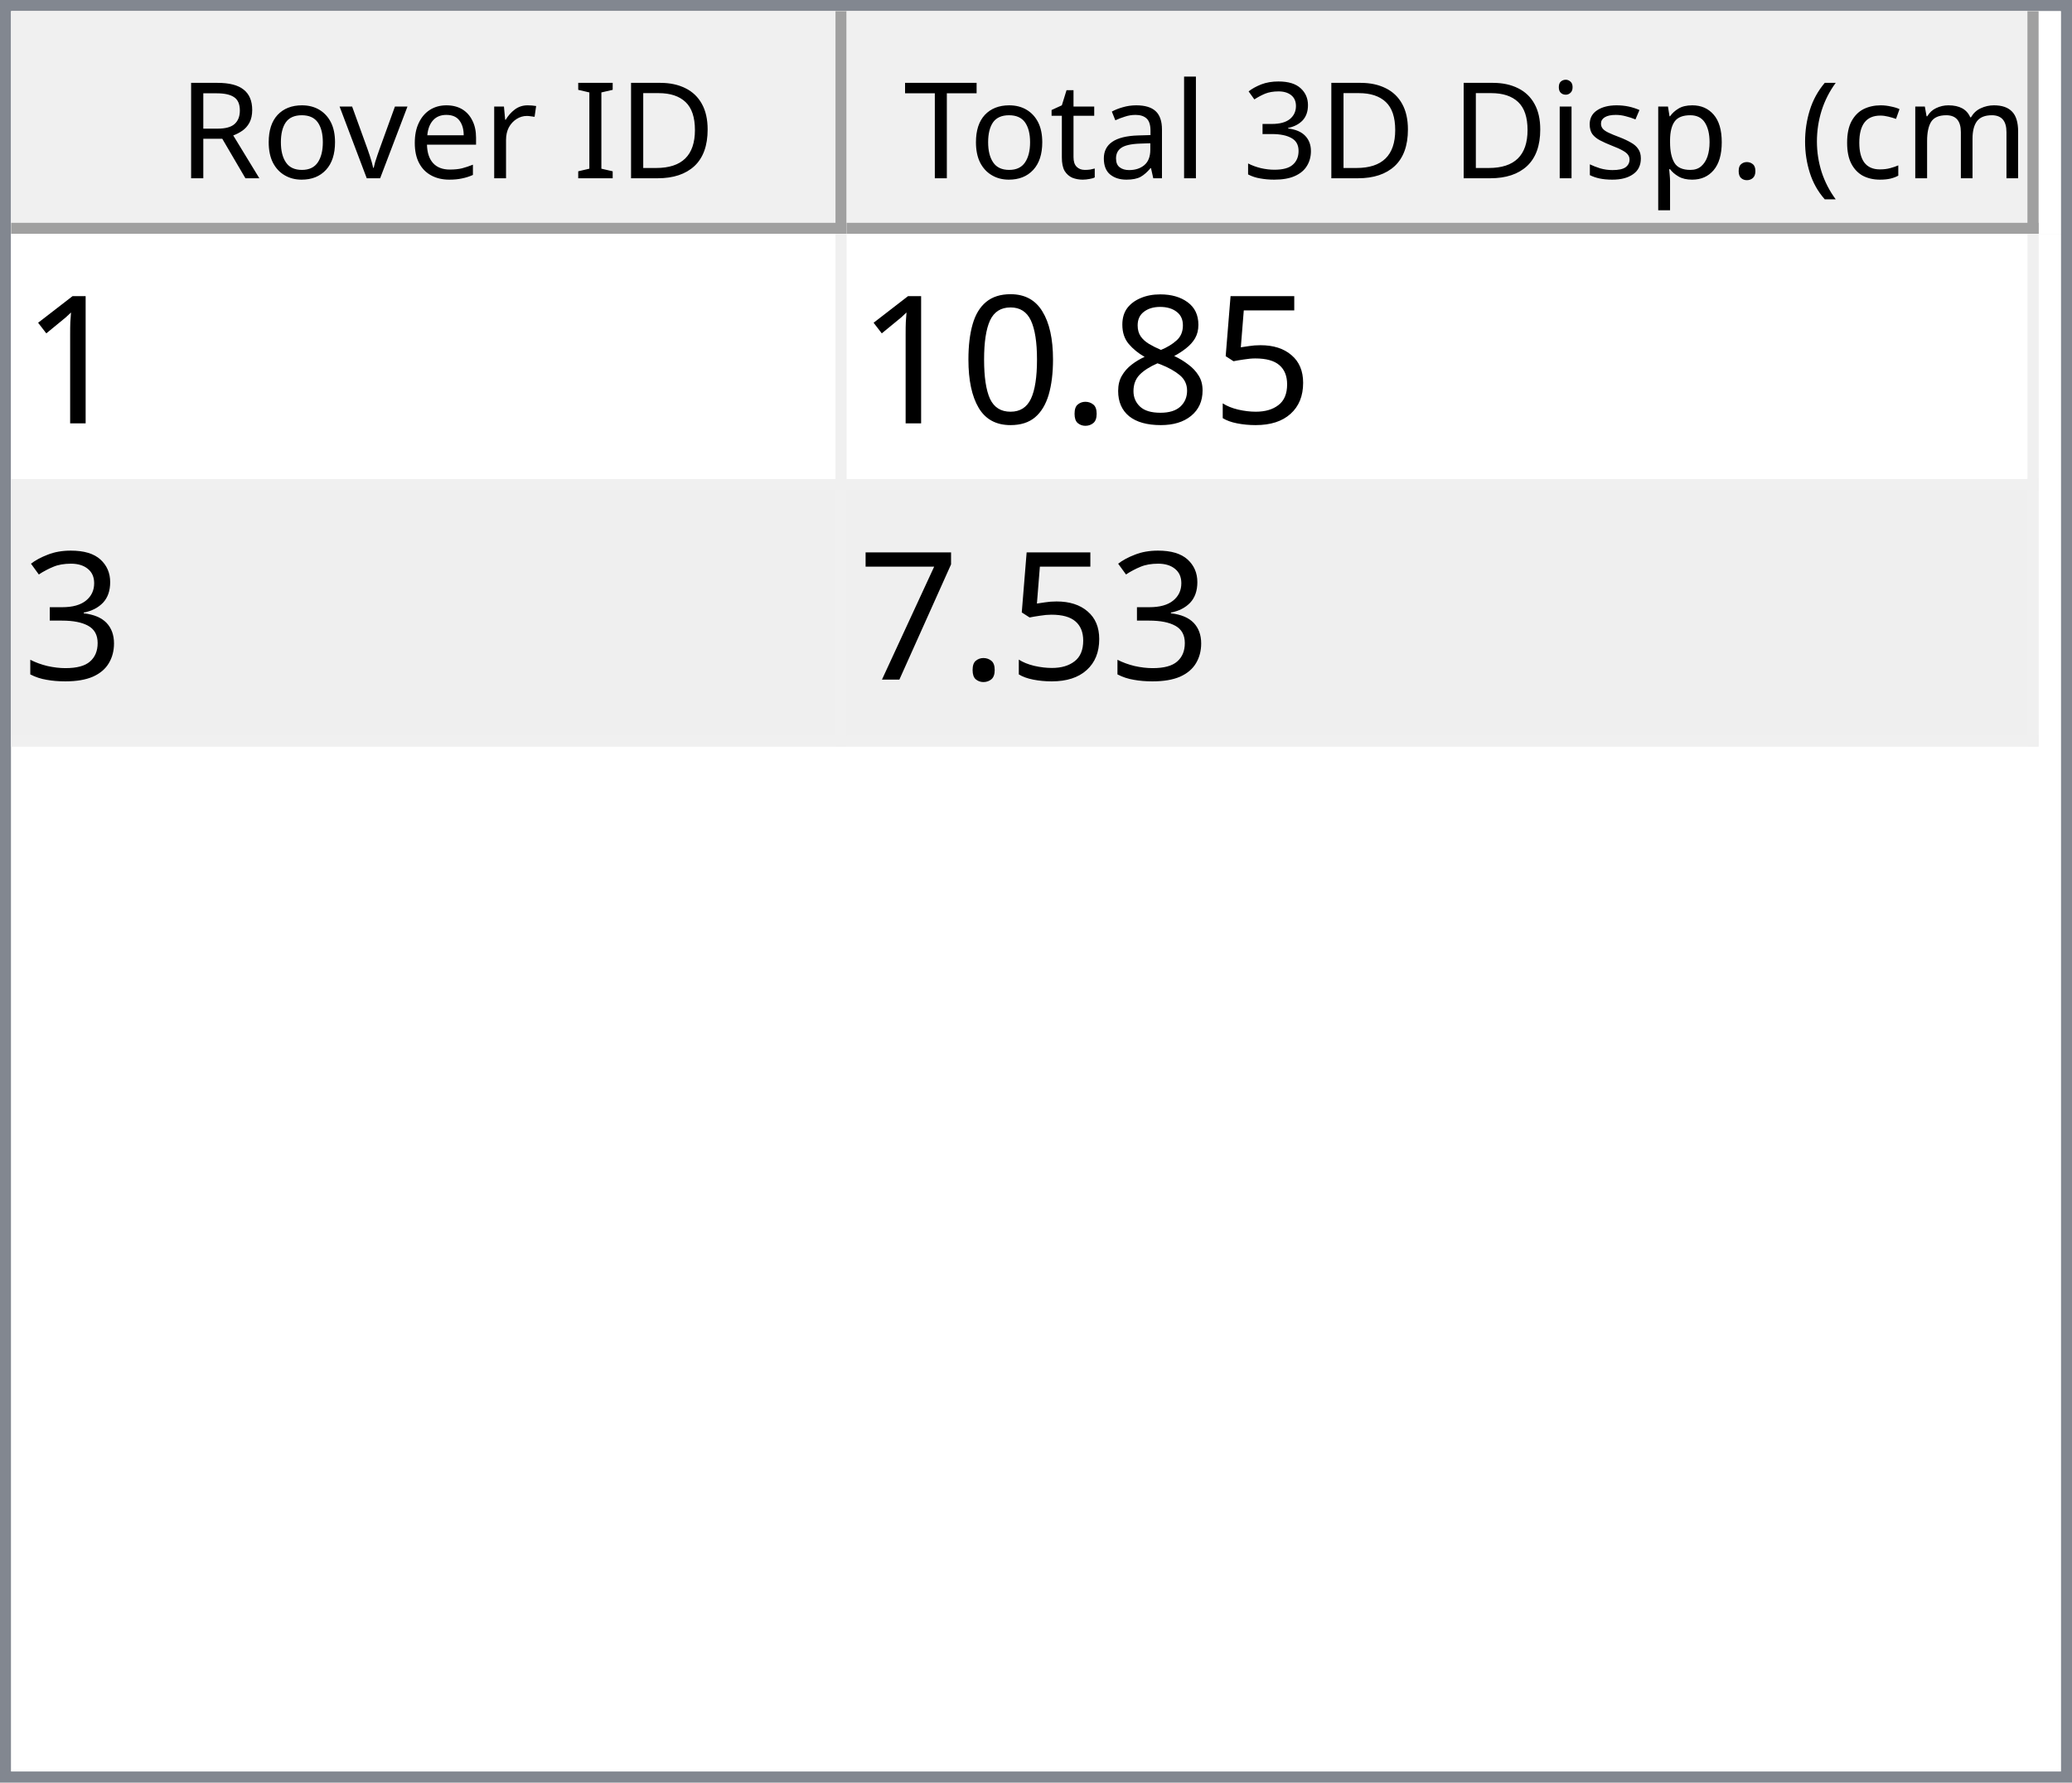
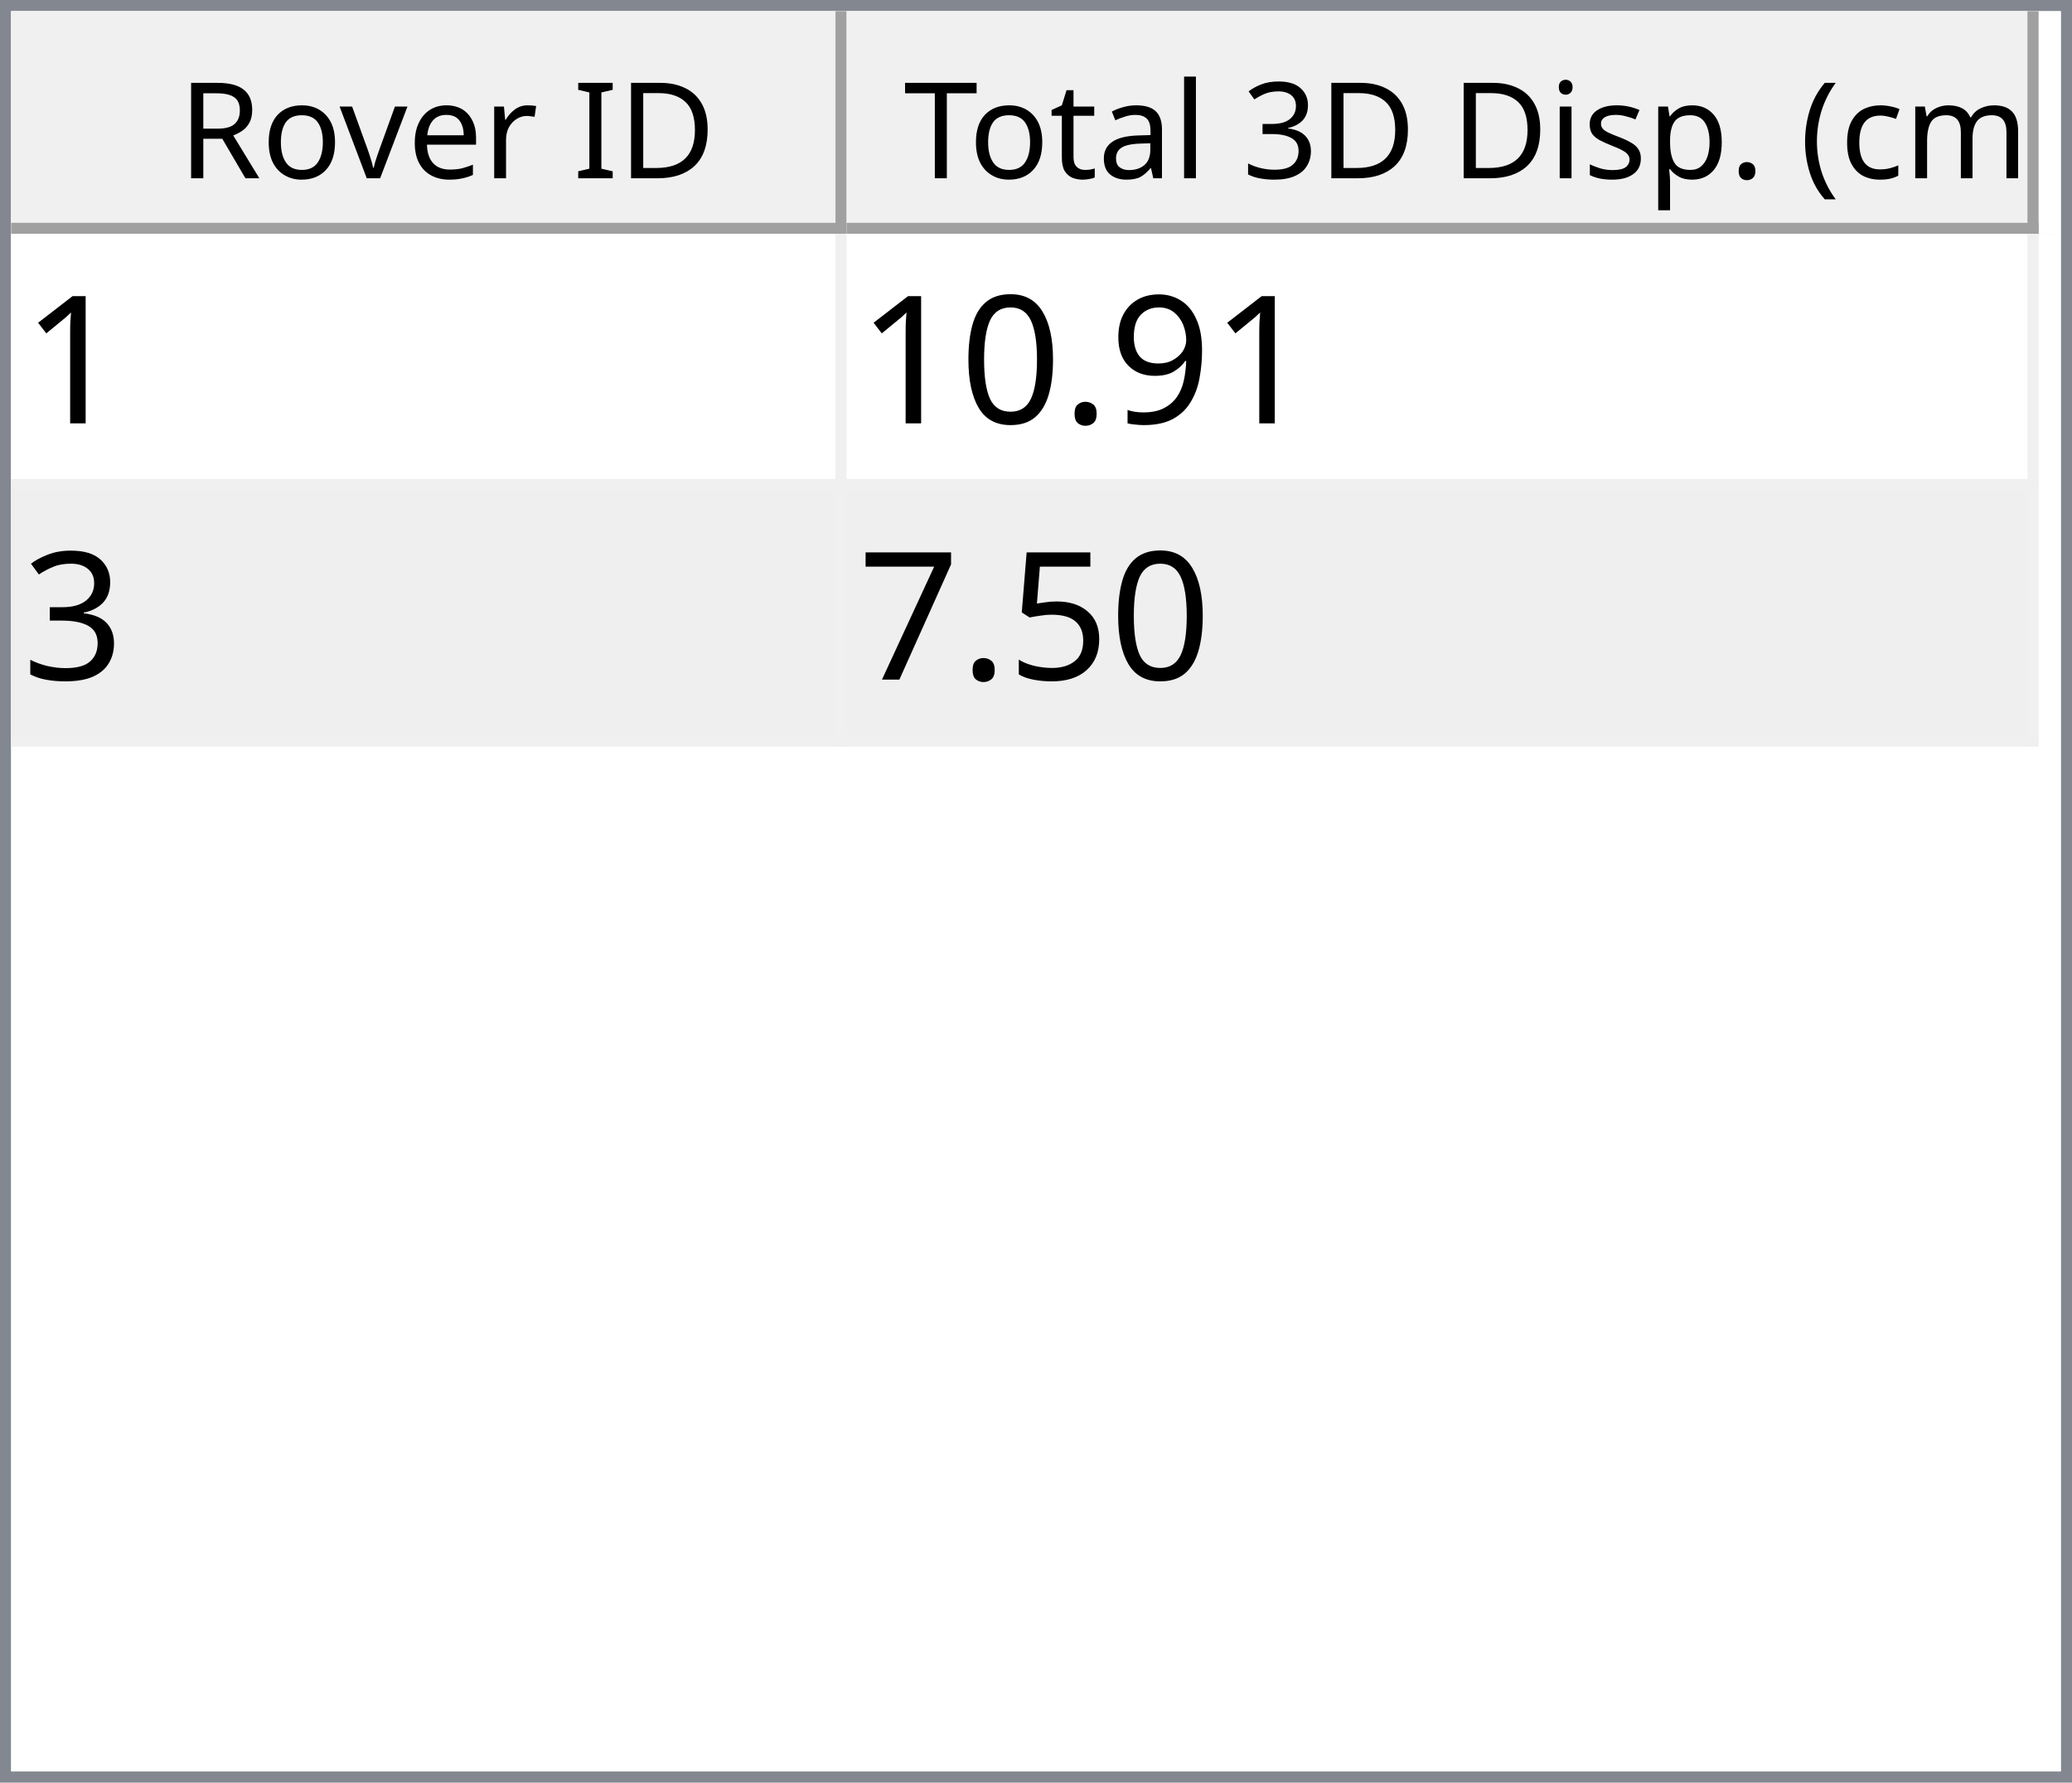
<svg xmlns="http://www.w3.org/2000/svg" style="fill-opacity:1; color-rendering:auto; color-interpolation:auto; text-rendering:auto; stroke:black; stroke-linecap:square; stroke-miterlimit:10; shape-rendering:auto; stroke-opacity:1; fill:black; stroke-dasharray:none; font-weight:normal; stroke-width:1; font-family:'Dialog'; font-style:normal; stroke-linejoin:miter; font-size:12px; stroke-dashoffset:0; image-rendering:auto;" width="186" height="160">
  <defs id="genericDefs" />
  <g>
    <defs id="defs1">
      <clipPath clipPathUnits="userSpaceOnUse" id="clipPath1">
        <path d="M0 0 L186 0 L186 160 L0 160 L0 0 Z" />
      </clipPath>
      <clipPath clipPathUnits="userSpaceOnUse" id="clipPath2">
        <path d="M0 0 L0 160 L186 160 L186 0 Z" />
      </clipPath>
      <clipPath clipPathUnits="userSpaceOnUse" id="clipPath3">
        <path d="M0 0 L0 20 L184 20 L184 0 Z" />
      </clipPath>
      <clipPath clipPathUnits="userSpaceOnUse" id="clipPath4">
        <path d="M0 0 L0 20 L75 20 L75 0 Z" />
      </clipPath>
      <clipPath clipPathUnits="userSpaceOnUse" id="clipPath5">
        <path d="M1 1 L1 19 L74 19 L74 1 Z" />
      </clipPath>
      <clipPath clipPathUnits="userSpaceOnUse" id="clipPath6">
        <path d="M0 0 L0 18 L73 18 L73 0 Z" />
      </clipPath>
      <clipPath clipPathUnits="userSpaceOnUse" id="clipPath7">
        <path d="M-0.5 -0.5 L-0.5 19.5 L74.5 19.5 L74.5 -0.5 Z" />
      </clipPath>
      <clipPath clipPathUnits="userSpaceOnUse" id="clipPath8">
        <path d="M0 0 L0 20 L107 20 L107 0 Z" />
      </clipPath>
      <clipPath clipPathUnits="userSpaceOnUse" id="clipPath9">
        <path d="M1 1 L1 19 L106 19 L106 1 Z" />
      </clipPath>
      <clipPath clipPathUnits="userSpaceOnUse" id="clipPath10">
        <path d="M0 0 L0 18 L105 18 L105 0 Z" />
      </clipPath>
      <clipPath clipPathUnits="userSpaceOnUse" id="clipPath11">
        <path d="M-0.5 -0.5 L-0.5 19.5 L106.5 19.5 L106.5 -0.5 Z" />
      </clipPath>
      <clipPath clipPathUnits="userSpaceOnUse" id="clipPath12">
        <path d="M0 0 L0 138 L184 138 L184 0 Z" />
      </clipPath>
      <clipPath clipPathUnits="userSpaceOnUse" id="clipPath13">
        <path d="M0 0 L0 46 L182 46 L182 0 Z" />
      </clipPath>
      <clipPath clipPathUnits="userSpaceOnUse" id="clipPath14">
        <path d="M-0.5 -0.5 L-0.5 45.5 L181.5 45.5 L181.5 -0.5 Z" />
      </clipPath>
      <clipPath clipPathUnits="userSpaceOnUse" id="clipPath15">
        <path d="M0 0 L0 22 L74 22 L74 0 Z" />
      </clipPath>
      <clipPath clipPathUnits="userSpaceOnUse" id="clipPath16">
        <path d="M0 0 L0 22 L106 22 L106 0 Z" />
      </clipPath>
      <font horiz-adv-x="64.551" id="font1">
        <font-face ascent="107.91" descent="25.098" units-per-em="100" style="font-style:normal; font-family:Segoe UI; font-weight:normal;" />
        <missing-glyph horiz-adv-x="64.551" d="M8.109 0 L8.109 68.266 L56.453 68.266 L56.453 0 L8.109 0 ZM15.328 7.234 L49.219 7.234 L49.219 61.031 L15.328 61.031 L15.328 7.234 Z" />
        <glyph unicode="D" horiz-adv-x="70.117" d="M9.188 0 L9.188 70.016 L28.516 70.016 Q65.531 70.016 65.531 35.891 Q65.531 19.672 55.25 9.836 Q44.969 0 27.734 0 L9.188 0 ZM17.391 62.594 L17.391 7.422 L27.828 7.422 Q41.609 7.422 49.273 14.797 Q56.938 22.172 56.938 35.688 Q56.938 62.594 28.328 62.594 L17.391 62.594 Z" />
        <glyph unicode="I" horiz-adv-x="26.611" d="M17.391 0 L9.188 0 L9.188 70.016 L17.391 70.016 L17.391 0 Z" />
        <glyph unicode=" " horiz-adv-x="27.393" d="" />
        <glyph unicode="r" horiz-adv-x="34.766" d="M34.188 41.891 Q32.078 43.5 28.125 43.5 Q23 43.5 19.555 38.672 Q16.109 33.844 16.109 25.484 L16.109 0 L8.109 0 L8.109 50 L16.109 50 L16.109 39.703 L16.312 39.703 Q18.016 44.969 21.531 47.922 Q25.047 50.875 29.391 50.875 Q32.516 50.875 34.188 50.203 L34.188 41.891 Z" />
        <glyph unicode="e" horiz-adv-x="52.295" d="M48.297 23 L12.984 23 Q13.188 14.656 17.484 10.109 Q21.781 5.562 29.297 5.562 Q37.75 5.562 44.828 11.141 L44.828 3.609 Q38.234 -1.172 27.391 -1.172 Q16.797 -1.172 10.742 5.641 Q4.688 12.453 4.688 24.812 Q4.688 36.469 11.305 43.82 Q17.922 51.172 27.734 51.172 Q37.547 51.172 42.922 44.828 Q48.297 38.484 48.297 27.203 L48.297 23 ZM40.094 29.781 Q40.047 36.719 36.75 40.578 Q33.453 44.438 27.594 44.438 Q21.922 44.438 17.969 40.383 Q14.016 36.328 13.094 29.781 L40.094 29.781 Z" />
        <glyph unicode="v" horiz-adv-x="47.9" d="M47.406 50 L27.484 0 L19.625 0 L0.688 50 L9.469 50 L22.172 13.672 Q23.578 9.672 23.922 6.688 L24.125 6.688 Q24.609 10.453 25.688 13.484 L38.969 50 L47.406 50 Z" />
        <glyph unicode="o" horiz-adv-x="58.594" d="M29 -1.172 Q17.922 -1.172 11.305 5.836 Q4.688 12.844 4.688 24.422 Q4.688 37.016 11.57 44.094 Q18.453 51.172 30.172 51.172 Q41.359 51.172 47.633 44.289 Q53.906 37.406 53.906 25.203 Q53.906 13.234 47.141 6.031 Q40.375 -1.172 29 -1.172 ZM29.594 44.438 Q21.875 44.438 17.383 39.188 Q12.891 33.938 12.891 24.703 Q12.891 15.828 17.43 10.695 Q21.969 5.562 29.594 5.562 Q37.359 5.562 41.531 10.594 Q45.703 15.625 45.703 24.906 Q45.703 34.281 41.531 39.359 Q37.359 44.438 29.594 44.438 Z" />
        <glyph unicode="R" horiz-adv-x="59.814" d="M59.375 0 L49.609 0 L37.891 19.625 Q36.281 22.359 34.766 24.289 Q33.25 26.219 31.664 27.438 Q30.078 28.656 28.25 29.219 Q26.422 29.781 24.125 29.781 L17.391 29.781 L17.391 0 L9.188 0 L9.188 70.016 L30.078 70.016 Q34.672 70.016 38.555 68.867 Q42.438 67.719 45.289 65.375 Q48.141 63.031 49.758 59.547 Q51.375 56.062 51.375 51.375 Q51.375 47.703 50.273 44.656 Q49.172 41.609 47.148 39.211 Q45.125 36.812 42.266 35.133 Q39.406 33.453 35.844 32.516 L35.844 32.328 Q37.594 31.547 38.891 30.547 Q40.188 29.547 41.359 28.18 Q42.531 26.812 43.68 25.078 Q44.828 23.344 46.234 21.047 L59.375 0 ZM17.391 62.594 L17.391 37.203 L28.516 37.203 Q31.594 37.203 34.203 38.133 Q36.812 39.062 38.719 40.797 Q40.625 42.531 41.703 45.047 Q42.781 47.562 42.781 50.688 Q42.781 56.297 39.141 59.445 Q35.5 62.594 28.609 62.594 L17.391 62.594 Z" />
        <glyph unicode=")" horiz-adv-x="30.176" d="M8.297 -15.922 L1.172 -15.922 Q16.406 2.344 16.406 26.812 Q16.406 51.469 1.078 70.016 L8.297 70.016 Q23.531 52.156 23.531 26.703 Q23.531 1.375 8.297 -15.922 Z" />
        <glyph unicode="m" horiz-adv-x="86.133" d="M79.109 0 L71.094 0 L71.094 28.719 Q71.094 37.016 68.531 40.727 Q65.969 44.438 59.906 44.438 Q54.781 44.438 51.195 39.75 Q47.609 35.062 47.609 28.516 L47.609 0 L39.594 0 L39.594 29.688 Q39.594 44.438 28.219 44.438 Q22.953 44.438 19.531 40.016 Q16.109 35.594 16.109 28.516 L16.109 0 L8.109 0 L8.109 50 L16.109 50 L16.109 42.094 L16.312 42.094 Q21.625 51.172 31.844 51.172 Q36.969 51.172 40.773 48.312 Q44.578 45.453 46 40.828 Q51.562 51.172 62.594 51.172 Q79.109 51.172 79.109 30.812 L79.109 0 Z" />
        <glyph unicode="c" horiz-adv-x="46.191" d="M42.188 2.297 Q36.422 -1.172 28.516 -1.172 Q17.828 -1.172 11.258 5.789 Q4.688 12.75 4.688 23.828 Q4.688 36.188 11.766 43.68 Q18.844 51.172 30.672 51.172 Q37.25 51.172 42.281 48.734 L42.281 40.531 Q36.719 44.438 30.375 44.438 Q22.703 44.438 17.797 38.945 Q12.891 33.453 12.891 24.516 Q12.891 15.719 17.508 10.641 Q22.125 5.562 29.891 5.562 Q36.422 5.562 42.188 9.906 L42.188 2.297 Z" />
        <glyph unicode="(" horiz-adv-x="30.176" d="M29.109 -15.922 L21.969 -15.922 Q6.844 1.375 6.844 26.703 Q6.844 52.156 21.969 70.016 L29.203 70.016 Q13.875 51.469 13.875 26.812 Q13.875 2.344 29.109 -15.922 Z" />
        <glyph unicode="." horiz-adv-x="21.68" d="M10.891 -1.078 Q8.641 -1.078 7.055 0.539 Q5.469 2.156 5.469 4.391 Q5.469 6.641 7.055 8.273 Q8.641 9.906 10.891 9.906 Q13.188 9.906 14.797 8.273 Q16.406 6.641 16.406 4.391 Q16.406 2.156 14.797 0.539 Q13.188 -1.078 10.891 -1.078 Z" />
        <glyph unicode="p" horiz-adv-x="58.789" d="M16.312 7.234 L16.109 7.234 L16.109 -23 L8.109 -23 L8.109 50 L16.109 50 L16.109 41.219 L16.312 41.219 Q22.219 51.172 33.594 51.172 Q43.266 51.172 48.688 44.461 Q54.109 37.75 54.109 26.469 Q54.109 13.922 48 6.375 Q41.891 -1.172 31.297 -1.172 Q21.578 -1.172 16.312 7.234 ZM16.109 27.391 L16.109 20.406 Q16.109 14.203 20.141 9.883 Q24.172 5.562 30.375 5.562 Q37.641 5.562 41.773 11.133 Q45.906 16.703 45.906 26.609 Q45.906 34.969 42.047 39.703 Q38.188 44.438 31.594 44.438 Q24.609 44.438 20.359 39.578 Q16.109 34.719 16.109 27.391 Z" />
        <glyph unicode="s" horiz-adv-x="42.432" d="M5.078 1.812 L5.078 10.406 Q11.625 5.562 19.484 5.562 Q30.031 5.562 30.031 12.594 Q30.031 14.594 29.125 15.992 Q28.219 17.391 26.68 18.461 Q25.141 19.531 23.07 20.383 Q21 21.234 18.609 22.172 Q15.281 23.484 12.766 24.828 Q10.25 26.172 8.57 27.859 Q6.891 29.547 6.031 31.695 Q5.172 33.844 5.172 36.719 Q5.172 40.234 6.789 42.945 Q8.406 45.656 11.086 47.484 Q13.766 49.312 17.211 50.242 Q20.656 51.172 24.312 51.172 Q30.812 51.172 35.938 48.922 L35.938 40.828 Q30.422 44.438 23.25 44.438 Q21 44.438 19.195 43.922 Q17.391 43.406 16.094 42.477 Q14.797 41.547 14.086 40.258 Q13.375 38.969 13.375 37.406 Q13.375 35.453 14.086 34.133 Q14.797 32.812 16.164 31.789 Q17.531 30.766 19.484 29.938 Q21.438 29.109 23.922 28.125 Q27.25 26.859 29.883 25.516 Q32.516 24.172 34.375 22.484 Q36.234 20.797 37.234 18.602 Q38.234 16.406 38.234 13.375 Q38.234 9.672 36.602 6.938 Q34.969 4.203 32.234 2.398 Q29.5 0.594 25.93 -0.289 Q22.359 -1.172 18.453 -1.172 Q10.75 -1.172 5.078 1.812 Z" />
        <glyph unicode="i" horiz-adv-x="24.219" d="M12.203 62.703 Q10.062 62.703 8.547 64.164 Q7.031 65.625 7.031 67.875 Q7.031 70.125 8.547 71.609 Q10.062 73.094 12.203 73.094 Q14.406 73.094 15.945 71.609 Q17.484 70.125 17.484 67.875 Q17.484 65.719 15.945 64.211 Q14.406 62.703 12.203 62.703 ZM16.109 0 L8.109 0 L8.109 50 L16.109 50 L16.109 0 Z" />
        <glyph unicode="3" horiz-adv-x="53.906" d="M46.531 19.828 Q46.531 15.094 44.75 11.211 Q42.969 7.328 39.719 4.57 Q36.469 1.812 31.93 0.297 Q27.391 -1.219 21.922 -1.219 Q11.922 -1.219 6 2.594 L6 11.188 Q13.094 5.609 22.219 5.609 Q25.875 5.609 28.828 6.539 Q31.781 7.469 33.906 9.227 Q36.031 10.984 37.18 13.477 Q38.328 15.969 38.328 19.094 Q38.328 32.812 18.797 32.812 L12.984 32.812 L12.984 39.594 L18.5 39.594 Q35.797 39.594 35.797 52.484 Q35.797 64.406 22.609 64.406 Q15.188 64.406 8.688 59.422 L8.688 67.188 Q15.375 71.188 24.609 71.188 Q29 71.188 32.57 69.969 Q36.141 68.75 38.68 66.555 Q41.219 64.359 42.609 61.281 Q44 58.203 44 54.5 Q44 40.672 30.031 36.719 L30.031 36.531 Q33.594 36.141 36.625 34.797 Q39.656 33.453 41.852 31.305 Q44.047 29.156 45.289 26.25 Q46.531 23.344 46.531 19.828 Z" />
        <glyph unicode="l" horiz-adv-x="24.219" d="M16.109 0 L8.109 0 L8.109 74.031 L16.109 74.031 L16.109 0 Z" />
        <glyph unicode="a" horiz-adv-x="50.879" d="M43.891 0 L35.891 0 L35.891 7.812 L35.688 7.812 Q30.469 -1.172 20.312 -1.172 Q12.844 -1.172 8.617 2.781 Q4.391 6.734 4.391 13.281 Q4.391 27.297 20.906 29.594 L35.891 31.688 Q35.891 44.438 25.594 44.438 Q16.547 44.438 9.281 38.281 L9.281 46.484 Q16.656 51.172 26.266 51.172 Q43.891 51.172 43.891 32.516 L43.891 0 ZM35.891 25.297 L23.828 23.641 Q18.266 22.859 15.43 20.875 Q12.594 18.891 12.594 13.875 Q12.594 10.203 15.211 7.883 Q17.828 5.562 22.172 5.562 Q28.125 5.562 32.008 9.742 Q35.891 13.922 35.891 20.312 L35.891 25.297 Z" />
        <glyph unicode="t" horiz-adv-x="33.887" d="M31.297 0.484 Q28.469 -1.078 23.828 -1.078 Q10.688 -1.078 10.688 13.578 L10.688 43.172 L2.094 43.172 L2.094 50 L10.688 50 L10.688 62.203 L18.703 64.797 L18.703 50 L31.297 50 L31.297 43.172 L18.703 43.172 L18.703 14.984 Q18.703 9.969 20.414 7.82 Q22.125 5.672 26.078 5.672 Q29.109 5.672 31.297 7.328 L31.297 0.484 Z" />
        <glyph unicode="T" horiz-adv-x="52.393" d="M50.594 62.594 L30.375 62.594 L30.375 0 L22.172 0 L22.172 62.594 L2 62.594 L2 70.016 L50.594 70.016 L50.594 62.594 Z" />
      </font>
      <font horiz-adv-x="75.0" id="font2">
        <font-face ascent="100.537" descent="21.973" units-per-em="100" style="font-style:normal; font-family:sans-serif; font-weight:normal;" />
        <missing-glyph horiz-adv-x="75.0" d="M12.5 0 L12.5 62.5 L62.5 62.5 L62.5 0 L12.5 0 ZM14.062 1.562 L60.938 1.562 L60.938 60.938 L14.062 60.938 L14.062 1.562 Z" />
        <glyph unicode="1" horiz-adv-x="55.615" d="M37.25 0 L28.469 0 L28.469 56 Q25.297 52.984 20.141 49.953 Q14.984 46.922 10.891 45.406 L10.891 53.906 Q18.266 57.375 23.781 62.305 Q29.297 67.234 31.594 71.875 L37.25 71.875 L37.25 0 Z" />
-         <glyph unicode="5" horiz-adv-x="55.615" d="M4.156 18.75 L13.375 19.531 Q14.406 12.797 18.141 9.398 Q21.875 6 27.156 6 Q33.5 6 37.891 10.789 Q42.281 15.578 42.281 23.484 Q42.281 31 38.062 35.352 Q33.844 39.703 27 39.703 Q22.75 39.703 19.336 37.773 Q15.922 35.844 13.969 32.766 L5.719 33.844 L12.641 70.609 L48.25 70.609 L48.25 62.203 L19.672 62.203 L15.828 42.969 Q22.266 47.469 29.344 47.469 Q38.719 47.469 45.164 40.969 Q51.609 34.469 51.609 24.266 Q51.609 14.547 45.953 7.469 Q39.062 -1.219 27.156 -1.219 Q17.391 -1.219 11.211 4.25 Q5.031 9.719 4.156 18.75 Z" />
-         <glyph unicode="8" horiz-adv-x="55.615" d="M17.672 38.812 Q12.203 40.828 9.57 44.539 Q6.938 48.25 6.938 53.422 Q6.938 61.234 12.555 66.555 Q18.172 71.875 27.484 71.875 Q36.859 71.875 42.578 66.43 Q48.297 60.984 48.297 53.172 Q48.297 48.188 45.68 44.508 Q43.062 40.828 37.75 38.812 Q44.344 36.672 47.781 31.883 Q51.219 27.094 51.219 20.453 Q51.219 11.281 44.727 5.031 Q38.234 -1.219 27.641 -1.219 Q17.047 -1.219 10.547 5.055 Q4.047 11.328 4.047 20.703 Q4.047 27.688 7.594 32.398 Q11.141 37.109 17.672 38.812 ZM15.922 53.719 Q15.922 48.641 19.195 45.414 Q22.469 42.188 27.688 42.188 Q32.766 42.188 36.016 45.383 Q39.266 48.578 39.266 53.219 Q39.266 58.062 35.914 61.359 Q32.562 64.656 27.594 64.656 Q22.562 64.656 19.242 61.43 Q15.922 58.203 15.922 53.719 ZM13.094 20.656 Q13.094 16.891 14.875 13.375 Q16.656 9.859 20.172 7.93 Q23.688 6 27.734 6 Q34.031 6 38.133 10.055 Q42.234 14.109 42.234 20.359 Q42.234 26.703 38.016 30.859 Q33.797 35.016 27.438 35.016 Q21.234 35.016 17.164 30.914 Q13.094 26.812 13.094 20.656 Z" />
+         <glyph unicode="9" horiz-adv-x="55.615" d="M5.469 16.547 L13.922 17.328 Q14.984 11.375 18.016 8.688 Q21.047 6 25.781 6 Q29.828 6 32.883 7.859 Q35.938 9.719 37.891 12.82 Q39.844 15.922 41.164 21.195 Q42.484 26.469 42.484 31.938 Q42.484 32.516 42.438 33.688 Q39.797 29.5 35.234 26.883 Q30.672 24.266 25.344 24.266 Q16.453 24.266 10.305 30.711 Q4.156 37.156 4.156 47.703 Q4.156 58.594 10.578 65.234 Q17 71.875 26.656 71.875 Q33.641 71.875 39.43 68.117 Q45.219 64.359 48.219 57.398 Q51.219 50.438 51.219 37.25 Q51.219 23.531 48.242 15.406 Q45.266 7.281 39.383 3.031 Q33.5 -1.219 25.594 -1.219 Q17.188 -1.219 11.867 3.445 Q6.547 8.109 5.469 16.547 ZM41.453 48.141 Q41.453 55.719 37.43 60.156 Q33.406 64.594 27.734 64.594 Q21.875 64.594 17.531 59.812 Q13.188 55.031 13.188 47.406 Q13.188 40.578 17.312 36.305 Q21.438 32.031 27.484 32.031 Q33.594 32.031 37.523 36.305 Q41.453 40.578 41.453 48.141 Z" />
        <glyph unicode="." horiz-adv-x="27.783" d="M9.078 0 L9.078 10.016 L19.094 10.016 L19.094 0 L9.078 0 Z" />
        <glyph unicode="0" horiz-adv-x="55.615" d="M4.156 35.297 Q4.156 48 6.766 55.742 Q9.375 63.484 14.523 67.68 Q19.672 71.875 27.484 71.875 Q33.25 71.875 37.594 69.555 Q41.938 67.234 44.773 62.867 Q47.609 58.5 49.219 52.227 Q50.828 45.953 50.828 35.297 Q50.828 22.703 48.242 14.969 Q45.656 7.234 40.508 3.008 Q35.359 -1.219 27.484 -1.219 Q17.141 -1.219 11.234 6.203 Q4.156 15.141 4.156 35.297 ZM13.188 35.297 Q13.188 17.672 17.312 11.836 Q21.438 6 27.484 6 Q33.547 6 37.672 11.859 Q41.797 17.719 41.797 35.297 Q41.797 52.984 37.672 58.789 Q33.547 64.594 27.391 64.594 Q21.344 64.594 17.719 59.469 Q13.188 52.938 13.188 35.297 Z" />
        <glyph unicode="3" horiz-adv-x="55.615" d="M4.203 18.891 L12.984 20.062 Q14.5 12.594 18.141 9.297 Q21.781 6 27 6 Q33.203 6 37.477 10.297 Q41.75 14.594 41.75 20.953 Q41.75 27 37.797 30.93 Q33.844 34.859 27.734 34.859 Q25.25 34.859 21.531 33.891 L22.516 41.609 Q23.391 41.5 23.922 41.5 Q29.547 41.5 34.039 44.43 Q38.531 47.359 38.531 53.469 Q38.531 58.297 35.258 61.477 Q31.984 64.656 26.812 64.656 Q21.688 64.656 18.266 61.43 Q14.844 58.203 13.875 51.766 L5.078 53.328 Q6.688 62.156 12.398 67.016 Q18.109 71.875 26.609 71.875 Q32.469 71.875 37.398 69.359 Q42.328 66.844 44.945 62.5 Q47.562 58.156 47.562 53.266 Q47.562 48.641 45.07 44.828 Q42.578 41.016 37.703 38.766 Q44.047 37.312 47.562 32.695 Q51.078 28.078 51.078 21.141 Q51.078 11.766 44.242 5.25 Q37.406 -1.266 26.953 -1.266 Q17.531 -1.266 11.305 4.352 Q5.078 9.969 4.203 18.891 Z" />
+         <glyph unicode="5" horiz-adv-x="55.615" d="M4.156 18.75 L13.375 19.531 Q14.406 12.797 18.141 9.398 Q21.875 6 27.156 6 Q33.5 6 37.891 10.789 Q42.281 15.578 42.281 23.484 Q42.281 31 38.062 35.352 Q33.844 39.703 27 39.703 Q22.75 39.703 19.336 37.773 Q15.922 35.844 13.969 32.766 L5.719 33.844 L12.641 70.609 L48.25 70.609 L48.25 62.203 L19.672 62.203 L15.828 42.969 Q22.266 47.469 29.344 47.469 Q38.719 47.469 45.164 40.969 Q51.609 34.469 51.609 24.266 Q51.609 14.547 45.953 7.469 Q39.062 -1.219 27.156 -1.219 Q17.391 -1.219 11.211 4.25 Q5.031 9.719 4.156 18.75 Z" />
        <glyph unicode="7" horiz-adv-x="55.615" d="M4.734 62.203 L4.734 70.656 L51.078 70.656 L51.078 63.812 Q44.234 56.547 37.523 44.484 Q30.812 32.422 27.156 19.672 Q24.516 10.688 23.781 0 L14.75 0 Q14.891 8.453 18.062 20.414 Q21.234 32.375 27.172 43.484 Q33.109 54.594 39.797 62.203 L4.734 62.203 Z" />
      </font>
    </defs>
    <g style="fill:white; stroke:white;">
      <rect x="0" y="0" width="186" style="clip-path:url(#clipPath1); stroke:none;" height="160" />
    </g>
    <g style="fill:white; text-rendering:optimizeSpeed; color-rendering:optimizeSpeed; image-rendering:optimizeSpeed; shape-rendering:crispEdges; stroke:white; color-interpolation:sRGB;">
      <rect x="0" width="186" height="160" y="0" style="stroke:none;" />
      <path style="stroke:none;" d="M0 160 L186 160 L186 0 L0 0 Z" />
    </g>
    <g style="fill:rgb(240,240,240); font-family:'Segoe UI'; stroke:rgb(240,240,240);">
      <rect x="0" y="0" width="186" style="clip-path:url(#clipPath2); stroke:none;" height="160" />
    </g>
    <g style="fill:rgb(130,135,144); font-family:'Segoe UI'; stroke:rgb(130,135,144);">
      <path d="M0 0 L186 0 L186 160 L0 160 L0 0 ZM1 1 L185 1 L185 159 L1 159 L1 1 Z" style="fill-rule:evenodd; clip-path:url(#clipPath2); stroke:none;" />
    </g>
    <g style="fill:white; font-family:'Segoe UI'; stroke:white;" transform="translate(1,1)">
      <rect x="0" y="0" width="184" style="clip-path:url(#clipPath3); stroke:none;" height="20" />
    </g>
    <g style="fill:rgb(240,240,240); font-family:'Segoe UI'; stroke:rgb(240,240,240);" transform="translate(1,1)">
      <rect x="0" y="0" width="75" style="clip-path:url(#clipPath4); stroke:none;" height="20" />
    </g>
    <g style="font-family:'Segoe UI';" transform="translate(2,2)">
      <text x="14" xml:space="preserve" y="14" style="clip-path:url(#clipPath6); stroke:none;">Rover ID</text>
    </g>
    <g style="fill:rgb(160,160,160); font-family:'Segoe UI'; stroke:rgb(160,160,160); stroke-linejoin:bevel;" transform="translate(1.5,1.5)">
      <line x1="74" x2="74" y1="0" style="fill:none; clip-path:url(#clipPath7);" y2="19" />
    </g>
    <g style="fill:rgb(160,160,160); font-family:'Segoe UI'; stroke:rgb(160,160,160); stroke-linejoin:bevel;" transform="matrix(1,0,0,1,1,1) translate(0.5,0.5)">
      <line x1="0" x2="74" y1="19" style="fill:none; clip-path:url(#clipPath7);" y2="19" />
    </g>
    <g style="fill:rgb(240,240,240); font-family:'Segoe UI'; stroke:rgb(240,240,240);" transform="translate(76,1)">
      <rect x="0" y="0" width="107" style="clip-path:url(#clipPath8); stroke:none;" height="20" />
    </g>
    <g style="font-family:'Segoe UI';" transform="translate(77,2)">
      <text x="1" xml:space="preserve" y="14" style="clip-path:url(#clipPath10); stroke:none;"> Total 3D Disp. (cm)</text>
    </g>
    <g style="fill:rgb(160,160,160); font-family:'Segoe UI'; stroke:rgb(160,160,160); stroke-linejoin:bevel;" transform="translate(76.5,1.5)">
      <line x1="106" x2="106" y1="0" style="fill:none; clip-path:url(#clipPath11);" y2="19" />
    </g>
    <g style="fill:rgb(160,160,160); font-family:'Segoe UI'; stroke:rgb(160,160,160); stroke-linejoin:bevel;" transform="matrix(1,0,0,1,76,1) translate(0.5,0.5)">
      <line x1="0" x2="106" y1="19" style="fill:none; clip-path:url(#clipPath11);" y2="19" />
    </g>
    <g style="fill:white; font-family:'Segoe UI'; stroke:white;" transform="translate(1,21)">
      <rect x="0" y="0" width="184" style="clip-path:url(#clipPath12); stroke:none;" height="138" />
    </g>
    <g style="fill:rgb(240,240,240); font-size:16px; font-family:sans-serif; stroke:rgb(240,240,240);" transform="translate(1,21)">
      <rect x="0" y="0" width="182" style="clip-path:url(#clipPath13); stroke:none;" height="46" />
      <line transform="translate(0.5,0.5)" x1="0" x2="181" y1="22" style="clip-path:url(#clipPath14); fill:none; stroke-linejoin:bevel;" y2="22" />
    </g>
    <g transform="matrix(1,0,0,1,1,21) translate(0.5,0.5)" style="fill:rgb(240,240,240); font-size:16px; font-family:sans-serif; stroke:rgb(240,240,240); stroke-linejoin:bevel;">
      <line x1="0" x2="181" y1="45" style="fill:none; clip-path:url(#clipPath14);" y2="45" />
    </g>
    <g transform="matrix(1,0,0,1,1,21) translate(0.5,0.5)" style="fill:rgb(240,240,240); font-size:16px; font-family:sans-serif; stroke:rgb(240,240,240); stroke-linejoin:bevel;">
      <line x1="74" x2="74" y1="0" style="fill:none; clip-path:url(#clipPath14);" y2="45" />
    </g>
    <g transform="matrix(1,0,0,1,1,21) translate(0.5,0.5)" style="fill:rgb(240,240,240); font-size:16px; font-family:sans-serif; stroke:rgb(240,240,240); stroke-linejoin:bevel;">
      <line x1="181" x2="181" y1="0" style="fill:none; clip-path:url(#clipPath14);" y2="45" />
    </g>
    <g style="fill:white; font-size:16px; font-family:sans-serif; stroke:white;" transform="matrix(1,0,0,1,1,21)">
      <rect x="0" y="0" width="74" style="clip-path:url(#clipPath15); stroke:none;" height="22" />
      <text x="1" y="17" style="fill:black; clip-path:url(#clipPath15); stroke:none;" xml:space="preserve">1</text>
    </g>
    <g style="fill:white; font-size:16px; font-family:sans-serif; stroke:white;" transform="matrix(1,0,0,1,1,21) translate(75,0)">
      <rect x="0" y="0" width="106" style="clip-path:url(#clipPath16); stroke:none;" height="22" />
-       <text x="1" y="17" style="fill:black; clip-path:url(#clipPath16); stroke:none;" xml:space="preserve">10.85</text>
+       <text x="1" y="17" style="fill:black; clip-path:url(#clipPath16); stroke:none;" xml:space="preserve">10.91</text>
    </g>
    <g style="fill:rgb(239,239,239); font-size:16px; font-family:sans-serif; stroke:rgb(239,239,239);" transform="matrix(1,0,0,1,1,21) translate(0,23)">
      <rect x="0" y="0" width="74" style="clip-path:url(#clipPath15); stroke:none;" height="22" />
      <text x="1" y="17" style="fill:black; clip-path:url(#clipPath15); stroke:none;" xml:space="preserve">3</text>
    </g>
    <g style="fill:rgb(239,239,239); font-size:16px; font-family:sans-serif; stroke:rgb(239,239,239);" transform="matrix(1,0,0,1,1,21) translate(75,23)">
      <rect x="0" y="0" width="106" style="clip-path:url(#clipPath16); stroke:none;" height="22" />
-       <text x="1" y="17" style="fill:black; clip-path:url(#clipPath16); stroke:none;" xml:space="preserve">7.53</text>
+       <text x="1" y="17" style="fill:black; clip-path:url(#clipPath16); stroke:none;" xml:space="preserve">7.50</text>
    </g>
  </g>
</svg>
